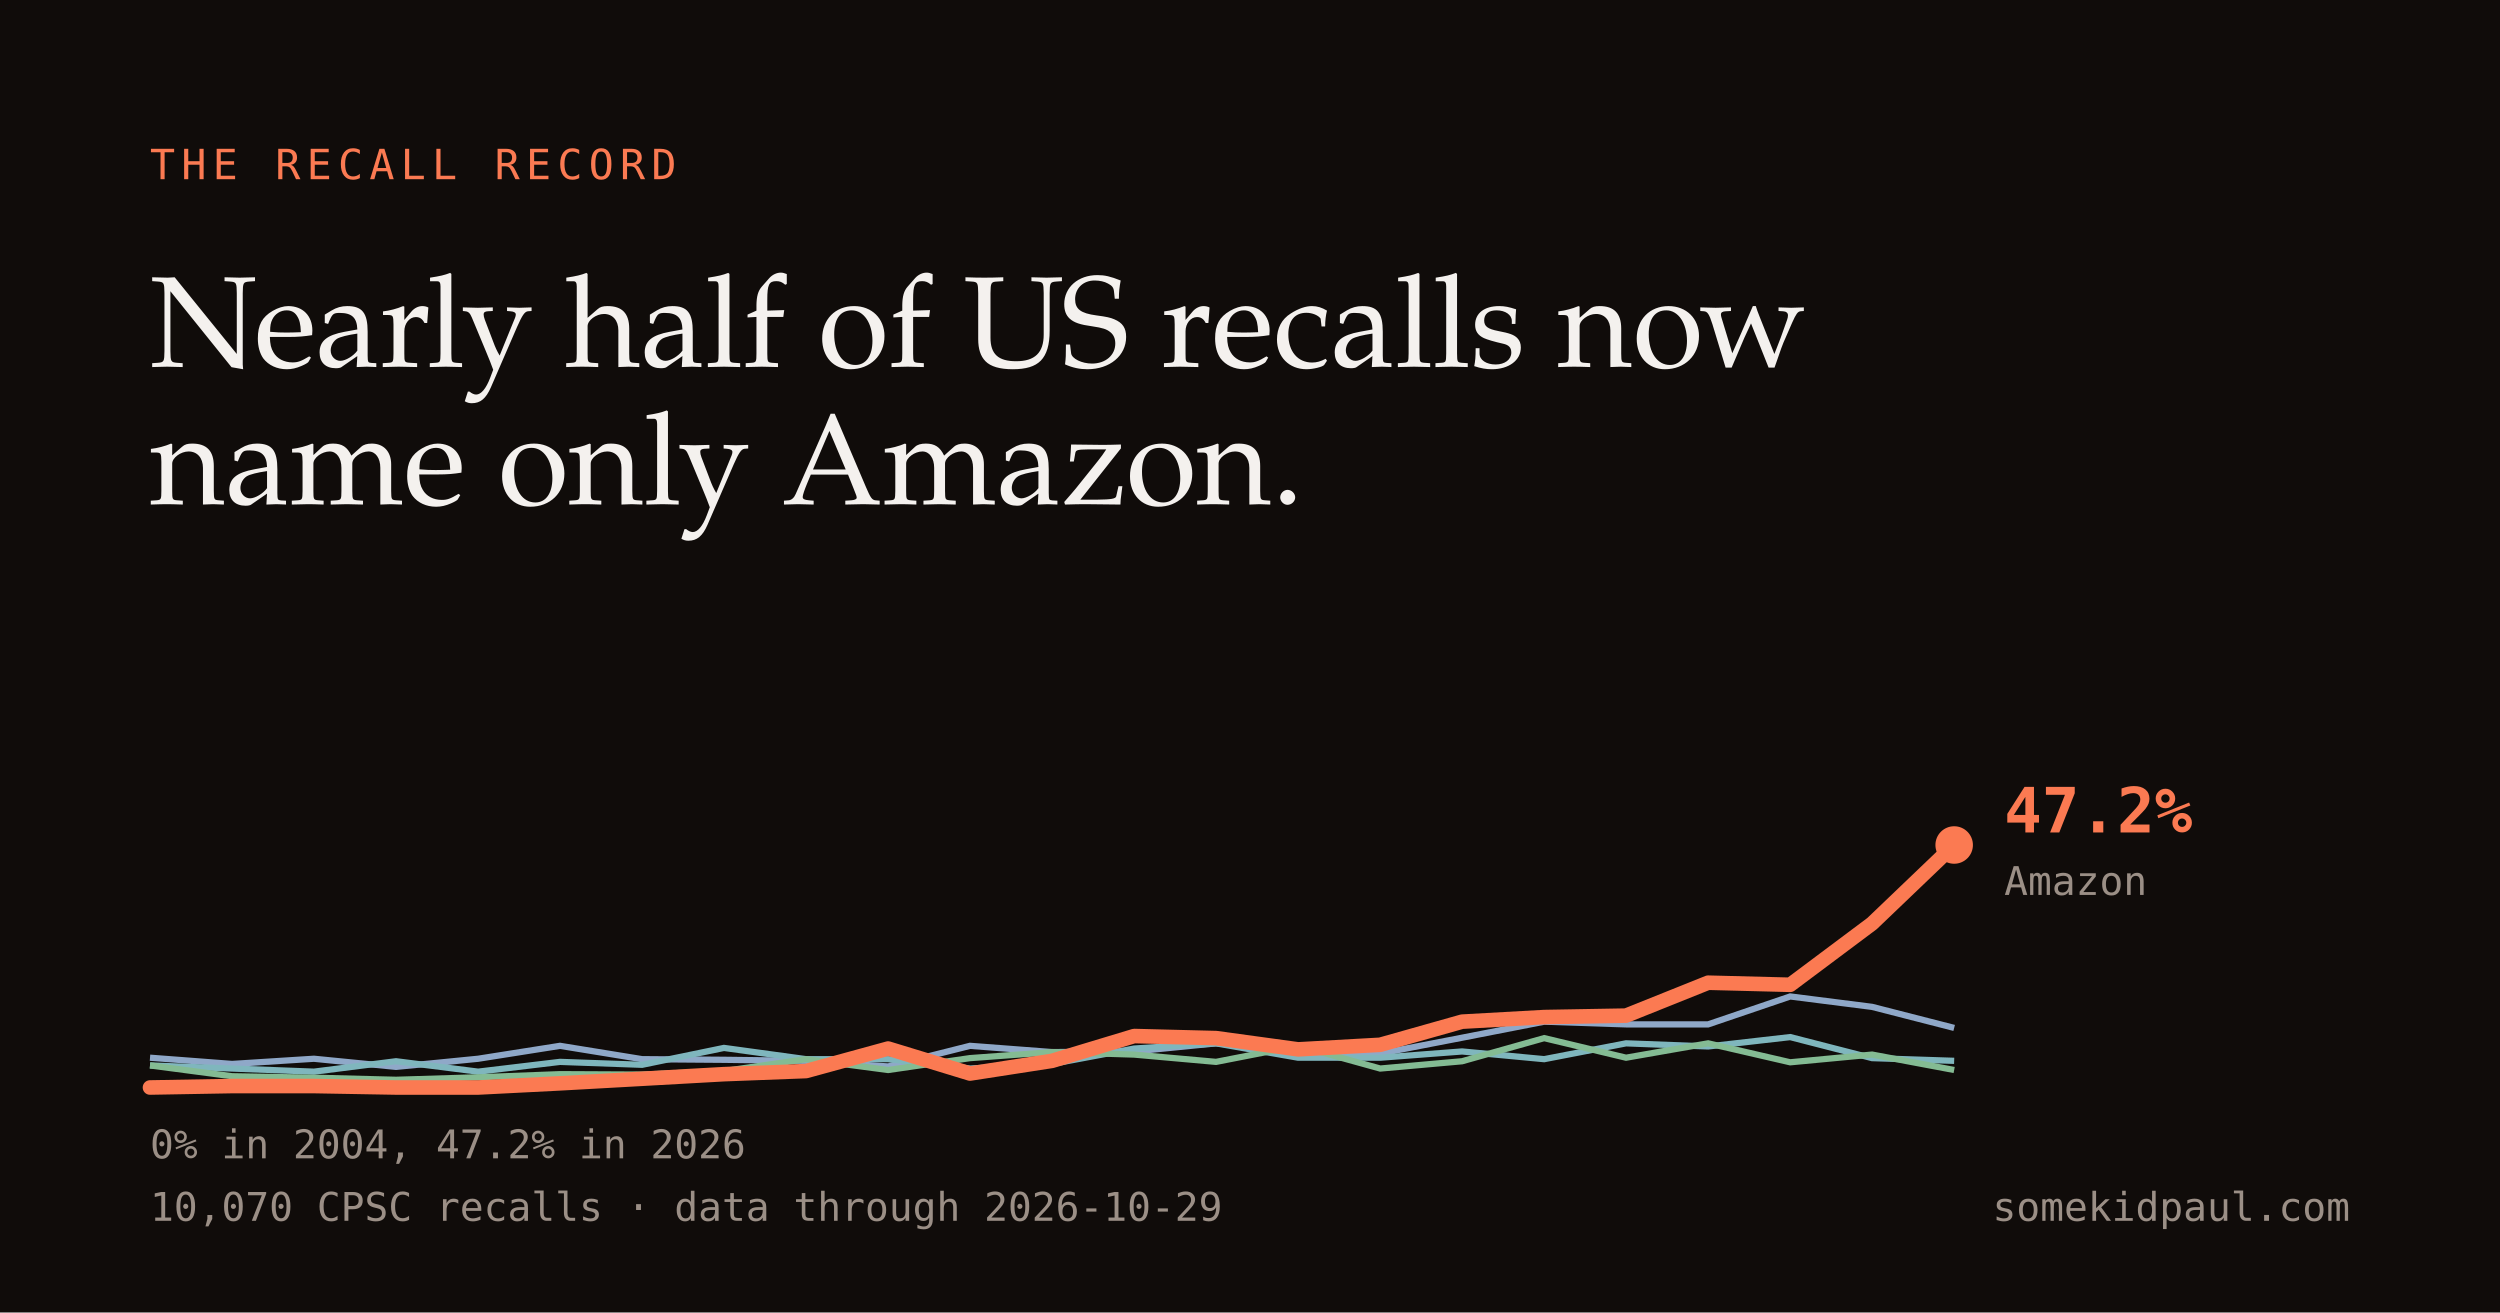
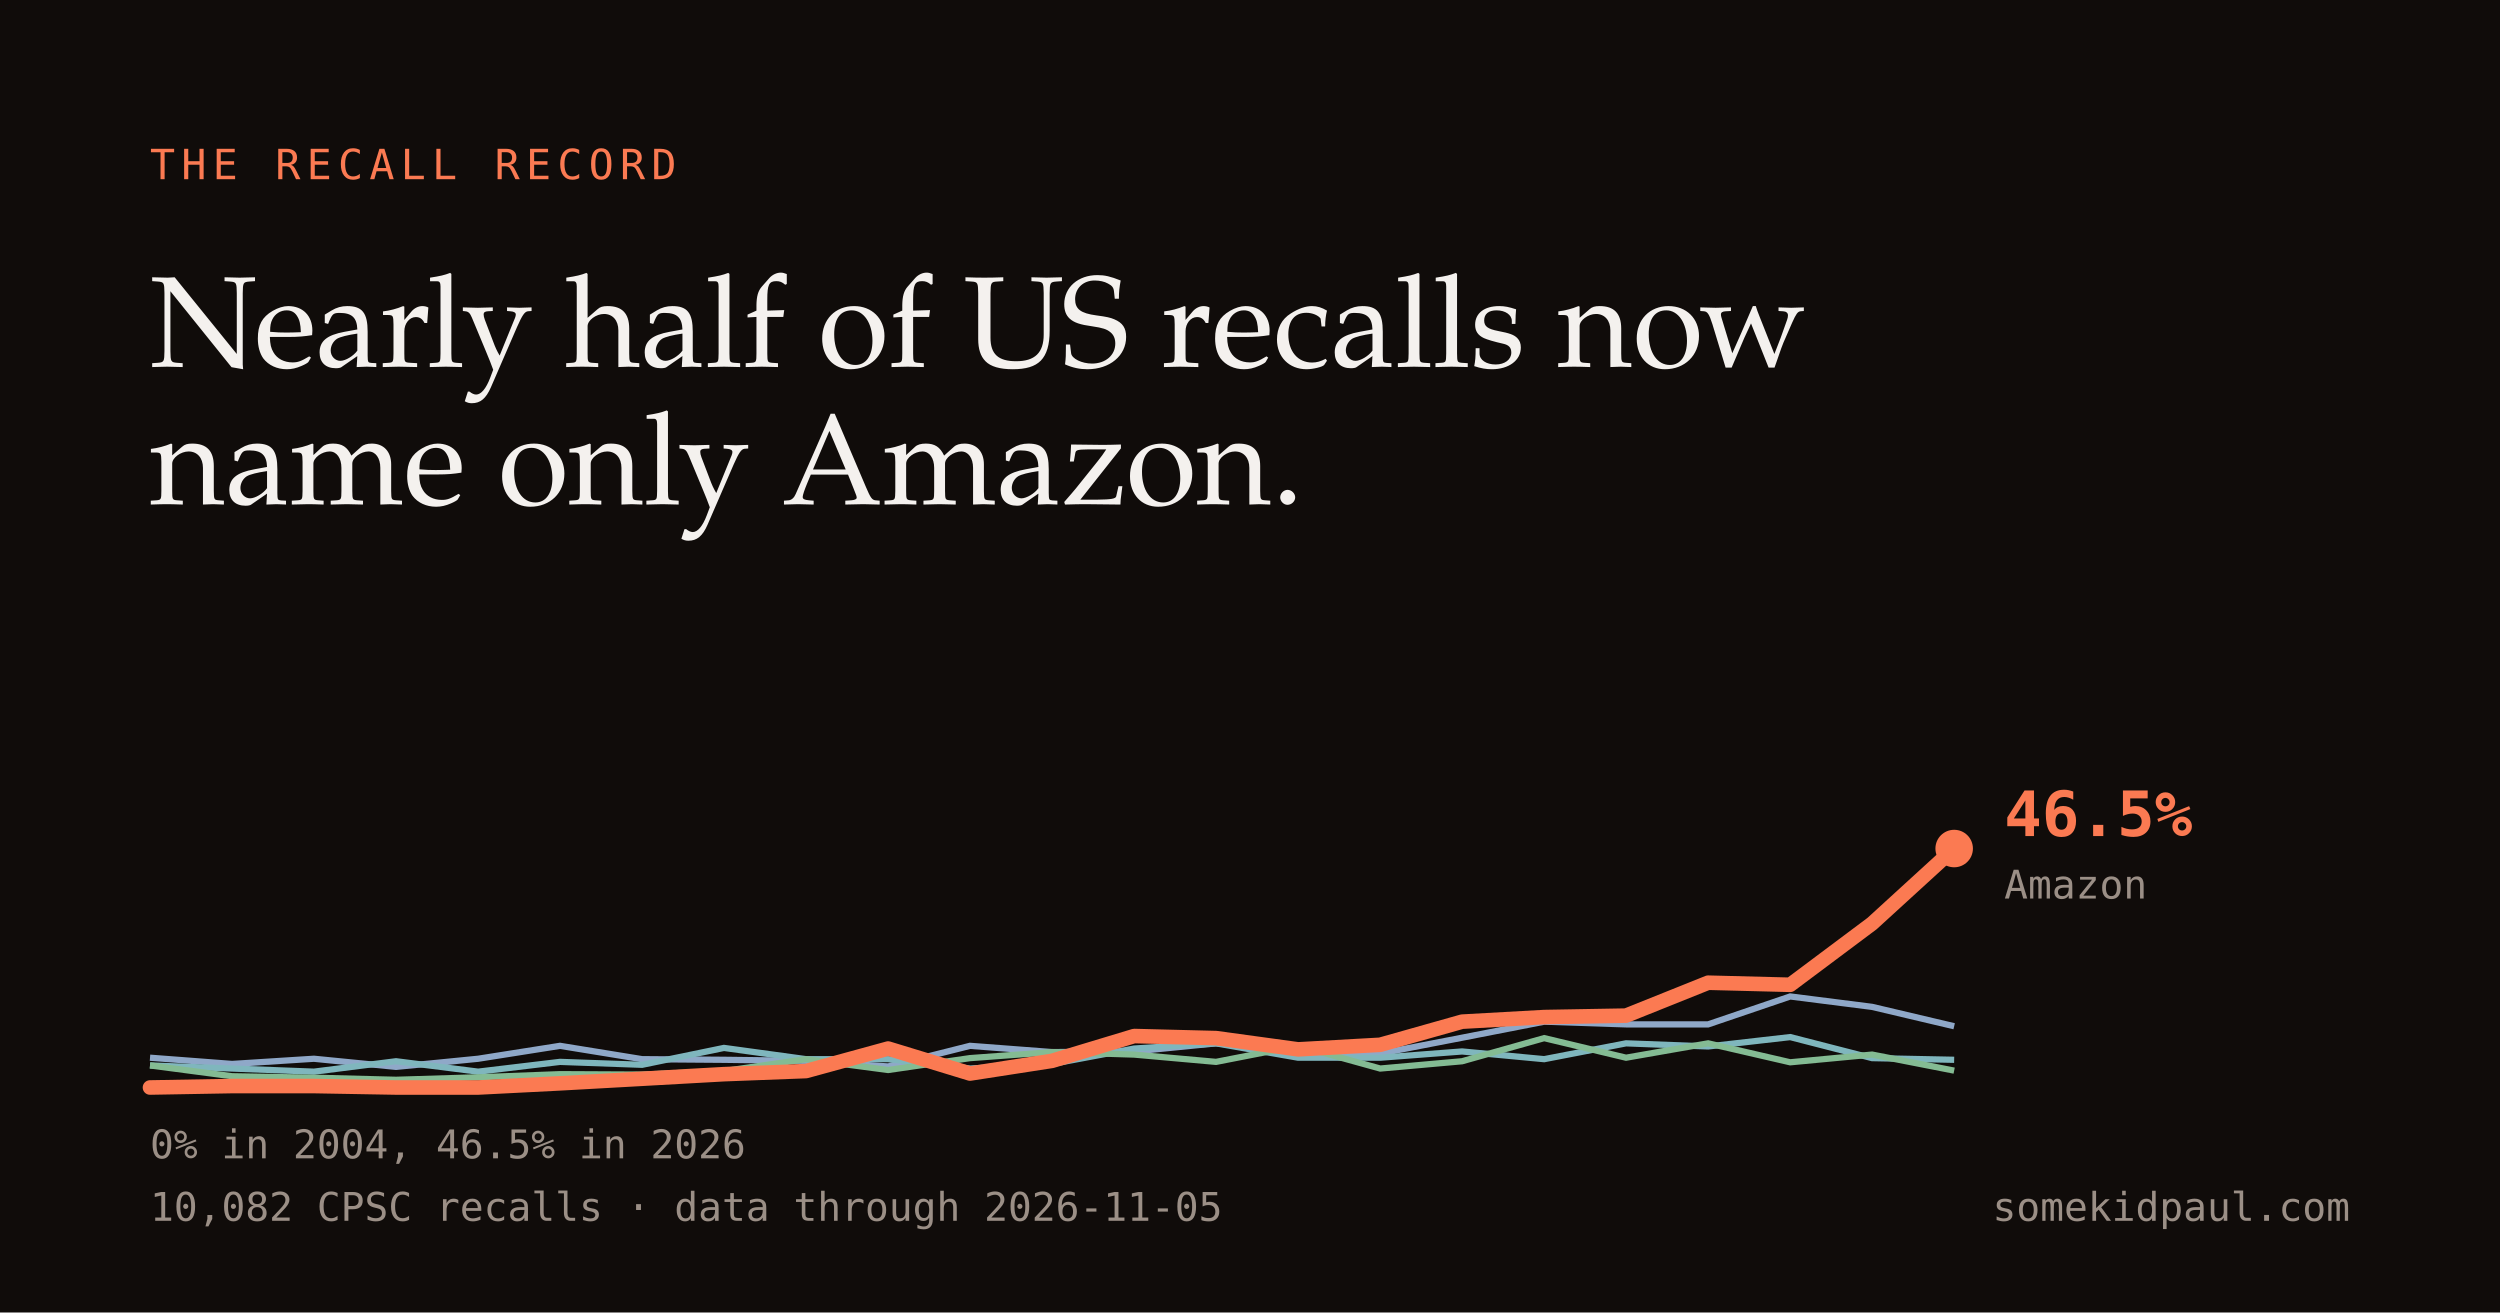
<svg xmlns="http://www.w3.org/2000/svg" width="1200" height="630" viewBox="0 0 1200 630">
  <rect width="1200" height="630" fill="#100c0a" />
  <text x="72" y="86" fill="#fb7a52" font-family="Menlo,monospace" font-size="20" letter-spacing="3">THE RECALL RECORD</text>
  <text x="72" y="176" fill="#f4f1ee" font-family="Iowan Old Style,Palatino,Georgia,serif" font-size="62">Nearly half of US recalls now</text>
  <text x="72" y="242" fill="#f4f1ee" font-family="Iowan Old Style,Palatino,Georgia,serif" font-size="62">name only Amazon.</text>
-   <path d="M72.0,507.7 L111.4,510.7 L150.7,508.2 L190.1,512.1 L229.5,508.2 L268.8,502.0 L308.2,508.4 L347.5,508.7 L386.9,509.2 L426.3,511.9 L465.6,502.0 L505.0,505.0 L544.4,504.7 L583.7,500.8 L623.1,504.7 L662.5,505.7 L701.8,498.1 L741.2,490.4 L780.5,491.7 L819.9,491.7 L859.3,478.3 L898.6,483.3 L938.0,493.4" fill="none" stroke="#8fa8c8" stroke-width="3" />
-   <path d="M72.0,511.4 L111.4,512.9 L150.7,514.4 L190.1,509.4 L229.5,514.4 L268.8,509.7 L308.2,511.1 L347.5,503.0 L386.9,508.4 L426.3,508.4 L465.6,512.9 L505.0,510.7 L544.4,503.3 L583.7,500.8 L623.1,507.7 L662.5,507.7 L701.8,504.7 L741.2,508.4 L780.5,500.8 L819.9,502.3 L859.3,497.8 L898.6,507.9 L938.0,509.2" fill="none" stroke="#7fb6bd" stroke-width="3" />
-   <path d="M72.0,511.4 L111.4,516.6 L150.7,517.3 L190.1,518.3 L229.5,517.1 L268.8,515.6 L308.2,515.8 L347.5,514.1 L386.9,508.4 L426.3,513.6 L465.6,507.9 L505.0,505.0 L544.4,506.2 L583.7,509.7 L623.1,502.0 L662.5,512.9 L701.8,509.4 L741.2,498.3 L780.5,507.7 L819.9,500.8 L859.3,509.9 L898.6,506.2 L938.0,513.6" fill="none" stroke="#84bb93" stroke-width="3" />
-   <path d="M72.0,522.0 L111.4,521.3 L150.7,521.3 L190.1,522.0 L229.5,522.0 L268.8,520.0 L308.2,517.8 L347.5,515.6 L386.9,514.1 L426.3,503.3 L465.6,515.3 L505.0,509.2 L544.4,497.3 L583.7,498.3 L623.1,503.7 L662.5,501.5 L701.8,490.4 L741.2,488.2 L780.5,487.5 L819.9,471.7 L859.3,472.7 L898.6,443.3 L938.0,405.6" fill="none" stroke="#fb7a52" stroke-width="7" stroke-linecap="round" stroke-linejoin="round" />
-   <circle cx="938.0" cy="405.6" r="9" fill="#fb7a52" />
-   <text x="962" y="399.573" fill="#fb7a52" font-family="Menlo,monospace" font-size="30" font-weight="bold">47.2%</text>
-   <text x="962" y="429.573" fill="#9b8f86" font-family="Menlo,monospace" font-size="19">Amazon</text>
-   <text x="72" y="556" fill="#9b8f86" font-family="Menlo,monospace" font-size="19">0% in 2004, 47.2% in 2026</text>
-   <text x="72" y="586" fill="#9b8f86" font-family="Menlo,monospace" font-size="19">10,070 CPSC recalls · data through 2026-10-29</text>
+   <path d="M72.0,507.7 L111.4,510.7 L150.7,508.2 L190.1,512.1 L229.5,508.2 L268.8,502.0 L308.2,508.4 L347.5,508.7 L386.9,509.2 L426.3,511.9 L465.6,502.0 L505.0,505.0 L544.4,504.7 L583.7,500.8 L623.1,504.7 L662.5,505.7 L701.8,498.1 L741.2,490.4 L780.5,491.7 L819.9,491.7 L859.3,478.3 L898.6,483.3 L938.0,492.6" fill="none" stroke="#8fa8c8" stroke-width="3" />
+   <path d="M72.0,511.4 L111.4,512.9 L150.7,514.4 L190.1,509.4 L229.5,514.4 L268.8,509.7 L308.2,511.1 L347.5,503.0 L386.9,508.4 L426.3,508.4 L465.6,512.9 L505.0,510.7 L544.4,503.3 L583.7,500.8 L623.1,507.7 L662.5,507.7 L701.8,504.7 L741.2,508.4 L780.5,500.8 L819.9,502.3 L859.3,497.8 L898.6,507.9 L938.0,508.7" fill="none" stroke="#7fb6bd" stroke-width="3" />
+   <path d="M72.0,511.4 L111.4,516.6 L150.7,517.3 L190.1,518.3 L229.5,517.1 L268.8,515.6 L308.2,515.8 L347.5,514.1 L386.9,508.4 L426.3,513.6 L465.6,507.9 L505.0,505.0 L544.4,506.2 L583.7,509.7 L623.1,502.0 L662.5,512.9 L701.8,509.4 L741.2,498.3 L780.5,507.7 L819.9,500.8 L859.3,509.9 L898.6,506.2 L938.0,513.9" fill="none" stroke="#84bb93" stroke-width="3" />
+   <path d="M72.0,522.0 L111.4,521.3 L150.7,521.3 L190.1,522.0 L229.5,522.0 L268.8,520.0 L308.2,517.8 L347.5,515.6 L386.9,514.1 L426.3,503.3 L465.6,515.3 L505.0,509.2 L544.4,497.3 L583.7,498.3 L623.1,503.7 L662.5,501.5 L701.8,490.4 L741.2,488.2 L780.5,487.5 L819.9,471.7 L859.3,472.7 L898.6,443.3 L938.0,407.3" fill="none" stroke="#fb7a52" stroke-width="7" stroke-linecap="round" stroke-linejoin="round" />
+   <circle cx="938.0" cy="407.3" r="9" fill="#fb7a52" />
+   <text x="962" y="401.3" fill="#fb7a52" font-family="Menlo,monospace" font-size="30" font-weight="bold">46.5%</text>
+   <text x="962" y="431.3" fill="#9b8f86" font-family="Menlo,monospace" font-size="19">Amazon</text>
+   <text x="72" y="556" fill="#9b8f86" font-family="Menlo,monospace" font-size="19">0% in 2004, 46.5% in 2026</text>
+   <text x="72" y="586" fill="#9b8f86" font-family="Menlo,monospace" font-size="19">10,082 CPSC recalls · data through 2026-11-05</text>
  <text x="1128" y="586" fill="#9b8f86" font-family="Menlo,monospace" font-size="19" text-anchor="end">somekidpaul.com</text>
</svg>
